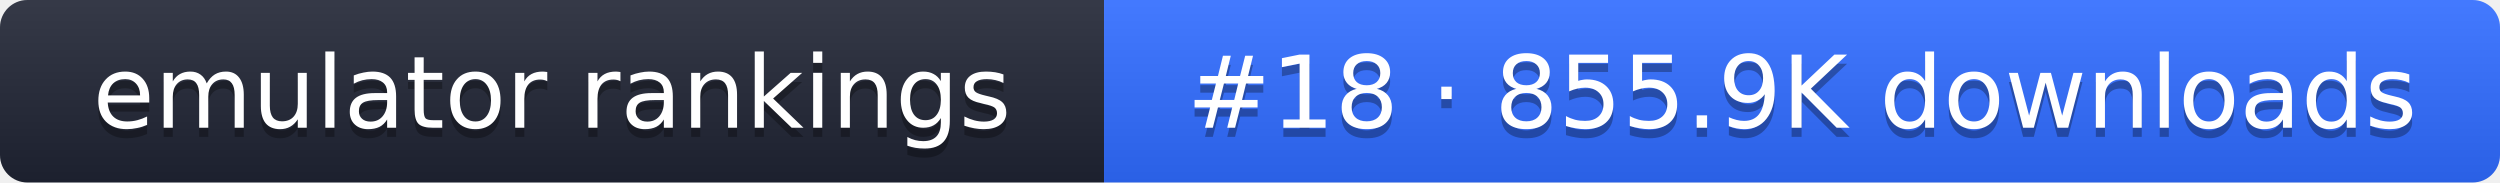
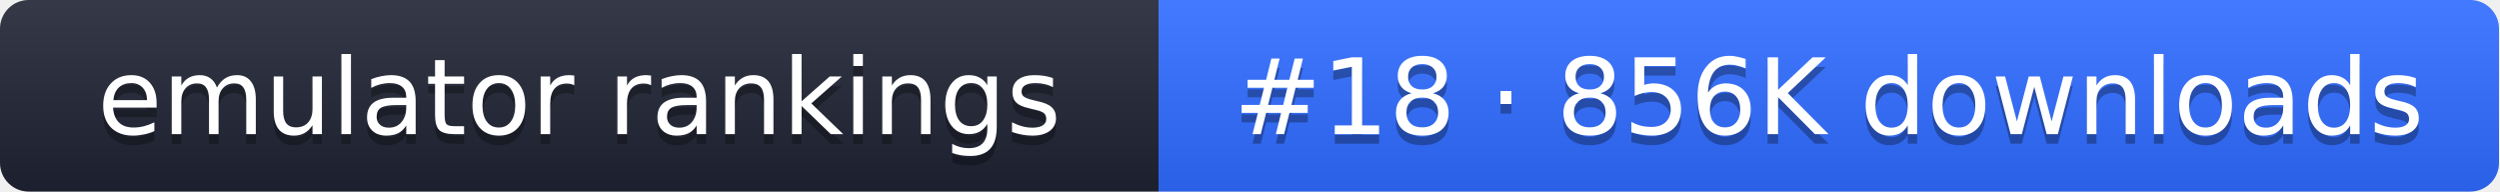
- <svg xmlns="http://www.w3.org/2000/svg" width="274" height="20" role="img" aria-label="emulator rankings: #18 · 855.9K downloads">
+ <svg xmlns="http://www.w3.org/2000/svg" width="261" height="20" role="img" aria-label="emulator rankings: #18 · 856K downloads">
  <linearGradient id="g" x2="0" y2="100%">
    <stop offset="0" stop-color="#fff" stop-opacity=".1" />
    <stop offset="1" stop-opacity=".1" />
  </linearGradient>
  <clipPath id="r">
-     <rect width="274" height="20" rx="3" fill="#fff" />
+     <rect width="261" height="20" rx="3" fill="#fff" />
  </clipPath>
  <g clip-path="url(#r)">
    <rect width="121" height="20" fill="#1f2433" />
-     <rect x="121" width="153" height="20" fill="#2f6bff" />
-     <rect width="274" height="20" fill="url(#g)" />
+     <rect x="121" width="140" height="20" fill="#2f6bff" />
+     <rect width="261" height="20" fill="url(#g)" />
  </g>
  <g fill="#fff" text-anchor="middle" font-family="Verdana,DejaVu Sans,sans-serif" font-size="11">
    <text x="60.5" y="15" fill="#010101" fill-opacity=".3">emulator rankings</text>
    <text x="60.5" y="14">emulator rankings</text>
-     <text x="197.5" y="15" fill="#010101" fill-opacity=".3">#18 · 855.9K downloads</text>
-     <text x="197.5" y="14">#18 · 855.9K downloads</text>
+     <text x="191" y="15" fill="#010101" fill-opacity=".3">#18 · 856K downloads</text>
+     <text x="191" y="14">#18 · 856K downloads</text>
  </g>
</svg>
